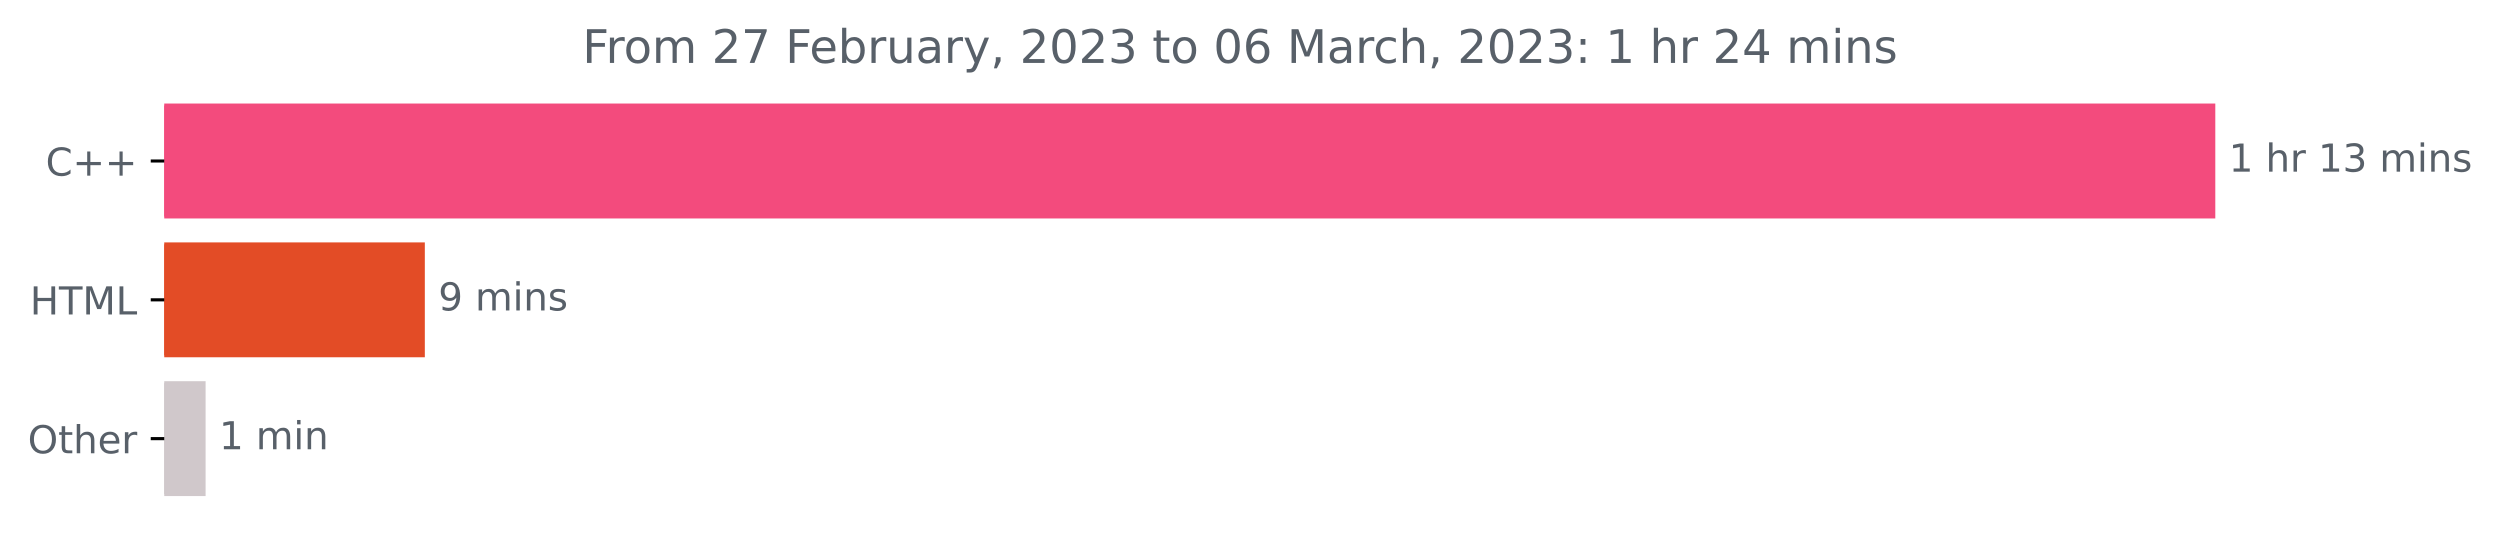
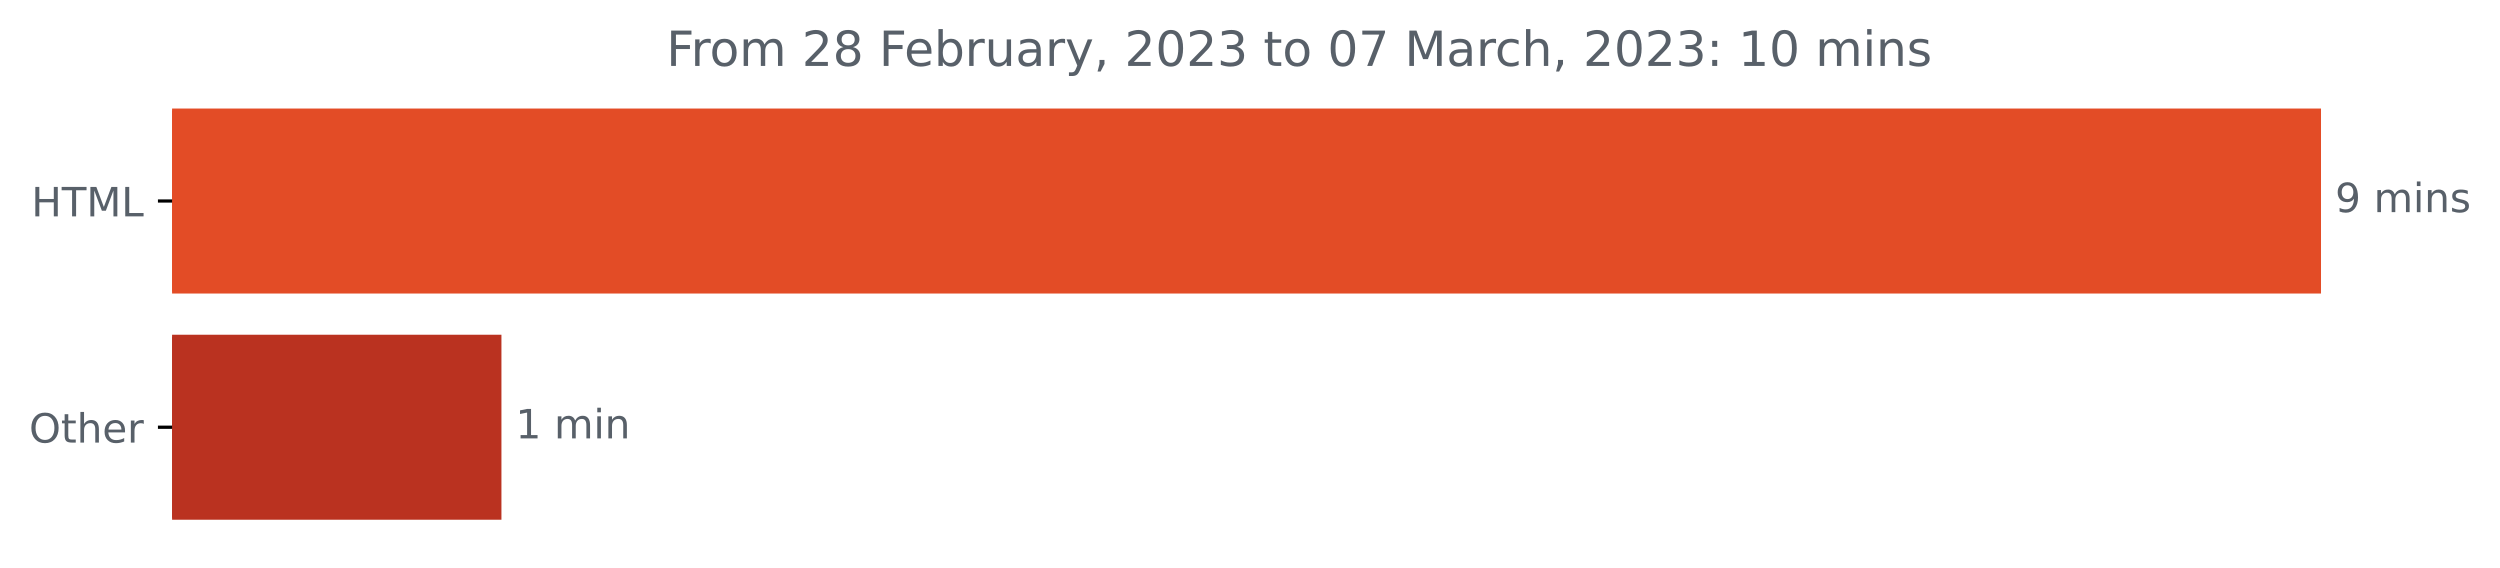
- <svg xmlns="http://www.w3.org/2000/svg" xmlns:xlink="http://www.w3.org/1999/xlink" width="648.358pt" height="140.398pt" viewBox="0 0 648.358 140.398" version="1.1">
+ <svg xmlns="http://www.w3.org/2000/svg" xmlns:xlink="http://www.w3.org/1999/xlink" width="618.829pt" height="140.398pt" viewBox="0 0 618.829 140.398" version="1.1">
  <defs>
    <style type="text/css">*{stroke-linejoin: round; stroke-linecap: butt}</style>
  </defs>
  <g id="figure_1">
    <g id="patch_1">
-       <path d="M 0 140.398  L 648.358 140.398  L 648.358 0  L 0 0  L 0 140.398  z " style="fill: none" />
+       <path d="M 0 140.398  L 618.829 140.398  L 618.829 0  L 0 0  L 0 140.398  z " style="fill: none" />
    </g>
    <g id="axes_1">
      <g id="patch_2">
-         <path d="M 42.594 27.358  L 574.022 27.358  L 574.022 56.158  L 42.594 56.158  z " clip-path="url(#p05ae3e7df2)" style="fill: #f34b7d; stroke: #f34b7d; stroke-linejoin: miter" />
+         <path d="M 42.594 27.358  L 574.022 27.358  L 574.022 72.158  L 42.594 72.158  z " clip-path="url(#p6d85c30b14)" style="fill: #e34c26; stroke: #e34c26; stroke-linejoin: miter" />
      </g>
      <g id="patch_3">
-         <path d="M 42.594 63.358  L 109.677 63.358  L 109.677 92.158  L 42.594 92.158  z " clip-path="url(#p05ae3e7df2)" style="fill: #e34c26; stroke: #e34c26; stroke-linejoin: miter" />
-       </g>
-       <g id="patch_4">
-         <path d="M 42.594 99.358  L 52.821 99.358  L 52.821 128.158  L 42.594 128.158  z " clip-path="url(#p05ae3e7df2)" style="fill: #d0c8cb; stroke: #d0c8cb; stroke-linejoin: miter" />
+         <path d="M 42.594 83.358  L 123.622 83.358  L 123.622 128.158  L 42.594 128.158  z " clip-path="url(#p6d85c30b14)" style="fill: #ba3220; stroke: #ba3220; stroke-linejoin: miter" />
      </g>
      <g id="matplotlib.axis_1" />
      <g id="matplotlib.axis_2">
        <g id="ytick_1">
          <g id="line2d_1">
            <defs>
-               <path id="m57077d4069" d="M 0 0  L -3.5 0  " style="stroke: #000000; stroke-width: 0.8" />
+               <path id="m355f237f3e" d="M 0 0  L -3.5 0  " style="stroke: #000000; stroke-width: 0.8" />
            </defs>
            <g>
-               <use xlink:href="#m57077d4069" x="42.594" y="41.758" style="stroke: #000000; stroke-width: 0.8" />
+               <use xlink:href="#m355f237f3e" x="42.594" y="49.758" style="stroke: #000000; stroke-width: 0.8" />
            </g>
          </g>
          <g id="text_1">
-             <g style="fill: #586069" transform="translate(11.85156 45.55734)scale(0.1 -0.1)">
-               <defs>
-                 <path id="DejaVuSans-43" d="M 4122 4306  L 4122 3641  Q 3803 3938 3442 4084  Q 3081 4231 2675 4231  Q 1875 4231 1450 3742  Q 1025 3253 1025 2328  Q 1025 1406 1450 917  Q 1875 428 2675 428  Q 3081 428 3442 575  Q 3803 722 4122 1019  L 4122 359  Q 3791 134 3420 21  Q 3050 -91 2638 -91  Q 1578 -91 968 557  Q 359 1206 359 2328  Q 359 3453 968 4101  Q 1578 4750 2638 4750  Q 3056 4750 3426 4639  Q 3797 4528 4122 4306  z " transform="scale(0.015625)" />
-                 <path id="DejaVuSans-2b" d="M 2944 4013  L 2944 2272  L 4684 2272  L 4684 1741  L 2944 1741  L 2944 0  L 2419 0  L 2419 1741  L 678 1741  L 678 2272  L 2419 2272  L 2419 4013  L 2944 4013  z " transform="scale(0.015625)" />
-               </defs>
-               <use xlink:href="#DejaVuSans-43" />
-               <use xlink:href="#DejaVuSans-2b" x="69.824" />
-               <use xlink:href="#DejaVuSans-2b" x="153.613" />
-             </g>
-           </g>
-         </g>
-         <g id="ytick_2">
-           <g id="line2d_2">
-             <g>
-               <use xlink:href="#m57077d4069" x="42.594" y="77.758" style="stroke: #000000; stroke-width: 0.8" />
-             </g>
-           </g>
-           <g id="text_2">
-             <g style="fill: #586069" transform="translate(7.765625 81.55734)scale(0.1 -0.1)">
+             <g style="fill: #586069" transform="translate(7.765625 53.55734)scale(0.1 -0.1)">
              <defs>
                <path id="DejaVuSans-48" d="M 628 4666  L 1259 4666  L 1259 2753  L 3553 2753  L 3553 4666  L 4184 4666  L 4184 0  L 3553 0  L 3553 2222  L 1259 2222  L 1259 0  L 628 0  L 628 4666  z " transform="scale(0.015625)" />
                <path id="DejaVuSans-54" d="M -19 4666  L 3928 4666  L 3928 4134  L 2272 4134  L 2272 0  L 1638 0  L 1638 4134  L -19 4134  L -19 4666  z " transform="scale(0.015625)" />
                <path id="DejaVuSans-4d" d="M 628 4666  L 1569 4666  L 2759 1491  L 3956 4666  L 4897 4666  L 4897 0  L 4281 0  L 4281 4097  L 3078 897  L 2444 897  L 1241 4097  L 1241 0  L 628 0  L 628 4666  z " transform="scale(0.015625)" />
                <path id="DejaVuSans-4c" d="M 628 4666  L 1259 4666  L 1259 531  L 3531 531  L 3531 0  L 628 0  L 628 4666  z " transform="scale(0.015625)" />
              </defs>
              <use xlink:href="#DejaVuSans-48" />
              <use xlink:href="#DejaVuSans-54" x="75.195" />
              <use xlink:href="#DejaVuSans-4d" x="136.279" />
              <use xlink:href="#DejaVuSans-4c" x="222.559" />
            </g>
          </g>
        </g>
-         <g id="ytick_3">
-           <g id="line2d_3">
+         <g id="ytick_2">
+           <g id="line2d_2">
            <g>
-               <use xlink:href="#m57077d4069" x="42.594" y="113.758" style="stroke: #000000; stroke-width: 0.8" />
+               <use xlink:href="#m355f237f3e" x="42.594" y="105.758" style="stroke: #000000; stroke-width: 0.8" />
            </g>
          </g>
-           <g id="text_3">
-             <g style="fill: #586069" transform="translate(7.2 117.5573)scale(0.1 -0.1)">
+           <g id="text_2">
+             <g style="fill: #586069" transform="translate(7.2 109.5573)scale(0.1 -0.1)">
              <defs>
                <path id="DejaVuSans-4f" d="M 2522 4238  Q 1834 4238 1429 3725  Q 1025 3213 1025 2328  Q 1025 1447 1429 934  Q 1834 422 2522 422  Q 3209 422 3611 934  Q 4013 1447 4013 2328  Q 4013 3213 3611 3725  Q 3209 4238 2522 4238  z M 2522 4750  Q 3503 4750 4090 4092  Q 4678 3434 4678 2328  Q 4678 1225 4090 567  Q 3503 -91 2522 -91  Q 1538 -91 948 565  Q 359 1222 359 2328  Q 359 3434 948 4092  Q 1538 4750 2522 4750  z " transform="scale(0.015625)" />
                <path id="DejaVuSans-74" d="M 1172 4494  L 1172 3500  L 2356 3500  L 2356 3053  L 1172 3053  L 1172 1153  Q 1172 725 1289 603  Q 1406 481 1766 481  L 2356 481  L 2356 0  L 1766 0  Q 1100 0 847 248  Q 594 497 594 1153  L 594 3053  L 172 3053  L 172 3500  L 594 3500  L 594 4494  L 1172 4494  z " transform="scale(0.015625)" />
                <path id="DejaVuSans-68" d="M 3513 2113  L 3513 0  L 2938 0  L 2938 2094  Q 2938 2591 2744 2837  Q 2550 3084 2163 3084  Q 1697 3084 1428 2787  Q 1159 2491 1159 1978  L 1159 0  L 581 0  L 581 4863  L 1159 4863  L 1159 2956  Q 1366 3272 1645 3428  Q 1925 3584 2291 3584  Q 2894 3584 3203 3211  Q 3513 2838 3513 2113  z " transform="scale(0.015625)" />
                <path id="DejaVuSans-65" d="M 3597 1894  L 3597 1613  L 953 1613  Q 991 1019 1311 708  Q 1631 397 2203 397  Q 2534 397 2845 478  Q 3156 559 3463 722  L 3463 178  Q 3153 47 2828 -22  Q 2503 -91 2169 -91  Q 1331 -91 842 396  Q 353 884 353 1716  Q 353 2575 817 3079  Q 1281 3584 2069 3584  Q 2775 3584 3186 3129  Q 3597 2675 3597 1894  z M 3022 2063  Q 3016 2534 2758 2815  Q 2500 3097 2075 3097  Q 1594 3097 1305 2825  Q 1016 2553 972 2059  L 3022 2063  z " transform="scale(0.015625)" />
                <path id="DejaVuSans-72" d="M 2631 2963  Q 2534 3019 2420 3045  Q 2306 3072 2169 3072  Q 1681 3072 1420 2755  Q 1159 2438 1159 1844  L 1159 0  L 581 0  L 581 3500  L 1159 3500  L 1159 2956  Q 1341 3275 1631 3429  Q 1922 3584 2338 3584  Q 2397 3584 2469 3576  Q 2541 3569 2628 3553  L 2631 2963  z " transform="scale(0.015625)" />
              </defs>
              <use xlink:href="#DejaVuSans-4f" />
              <use xlink:href="#DejaVuSans-74" x="78.711" />
              <use xlink:href="#DejaVuSans-68" x="117.92" />
              <use xlink:href="#DejaVuSans-65" x="181.299" />
              <use xlink:href="#DejaVuSans-72" x="242.822" />
            </g>
          </g>
        </g>
      </g>
-       <g id="text_4">
-         <g style="fill: #586069" transform="translate(578.0223 44.5175)scale(0.1 -0.1)">
+       <g id="text_3">
+         <g style="fill: #586069" transform="translate(578.0223 52.5175)scale(0.1 -0.1)">
          <defs>
-             <path id="DejaVuSans-31" d="M 794 531  L 1825 531  L 1825 4091  L 703 3866  L 703 4441  L 1819 4666  L 2450 4666  L 2450 531  L 3481 531  L 3481 0  L 794 0  L 794 531  z " transform="scale(0.015625)" />
+             <path id="DejaVuSans-39" d="M 703 97  L 703 672  Q 941 559 1184 500  Q 1428 441 1663 441  Q 2288 441 2617 861  Q 2947 1281 2994 2138  Q 2813 1869 2534 1725  Q 2256 1581 1919 1581  Q 1219 1581 811 2004  Q 403 2428 403 3163  Q 403 3881 828 4315  Q 1253 4750 1959 4750  Q 2769 4750 3195 4129  Q 3622 3509 3622 2328  Q 3622 1225 3098 567  Q 2575 -91 1691 -91  Q 1453 -91 1209 -44  Q 966 3 703 97  z M 1959 2075  Q 2384 2075 2632 2365  Q 2881 2656 2881 3163  Q 2881 3666 2632 3958  Q 2384 4250 1959 4250  Q 1534 4250 1286 3958  Q 1038 3666 1038 3163  Q 1038 2656 1286 2365  Q 1534 2075 1959 2075  z " transform="scale(0.015625)" />
            <path id="DejaVuSans-20" transform="scale(0.015625)" />
-             <path id="DejaVuSans-33" d="M 2597 2516  Q 3050 2419 3304 2112  Q 3559 1806 3559 1356  Q 3559 666 3084 287  Q 2609 -91 1734 -91  Q 1441 -91 1130 -33  Q 819 25 488 141  L 488 750  Q 750 597 1062 519  Q 1375 441 1716 441  Q 2309 441 2620 675  Q 2931 909 2931 1356  Q 2931 1769 2642 2001  Q 2353 2234 1838 2234  L 1294 2234  L 1294 2753  L 1863 2753  Q 2328 2753 2575 2939  Q 2822 3125 2822 3475  Q 2822 3834 2567 4026  Q 2313 4219 1838 4219  Q 1578 4219 1281 4162  Q 984 4106 628 3988  L 628 4550  Q 988 4650 1302 4700  Q 1616 4750 1894 4750  Q 2613 4750 3031 4423  Q 3450 4097 3450 3541  Q 3450 3153 3228 2886  Q 3006 2619 2597 2516  z " transform="scale(0.015625)" />
            <path id="DejaVuSans-6d" d="M 3328 2828  Q 3544 3216 3844 3400  Q 4144 3584 4550 3584  Q 5097 3584 5394 3201  Q 5691 2819 5691 2113  L 5691 0  L 5113 0  L 5113 2094  Q 5113 2597 4934 2840  Q 4756 3084 4391 3084  Q 3944 3084 3684 2787  Q 3425 2491 3425 1978  L 3425 0  L 2847 0  L 2847 2094  Q 2847 2600 2669 2842  Q 2491 3084 2119 3084  Q 1678 3084 1418 2786  Q 1159 2488 1159 1978  L 1159 0  L 581 0  L 581 3500  L 1159 3500  L 1159 2956  Q 1356 3278 1631 3431  Q 1906 3584 2284 3584  Q 2666 3584 2933 3390  Q 3200 3197 3328 2828  z " transform="scale(0.015625)" />
            <path id="DejaVuSans-69" d="M 603 3500  L 1178 3500  L 1178 0  L 603 0  L 603 3500  z M 603 4863  L 1178 4863  L 1178 4134  L 603 4134  L 603 4863  z " transform="scale(0.015625)" />
            <path id="DejaVuSans-6e" d="M 3513 2113  L 3513 0  L 2938 0  L 2938 2094  Q 2938 2591 2744 2837  Q 2550 3084 2163 3084  Q 1697 3084 1428 2787  Q 1159 2491 1159 1978  L 1159 0  L 581 0  L 581 3500  L 1159 3500  L 1159 2956  Q 1366 3272 1645 3428  Q 1925 3584 2291 3584  Q 2894 3584 3203 3211  Q 3513 2838 3513 2113  z " transform="scale(0.015625)" />
            <path id="DejaVuSans-73" d="M 2834 3397  L 2834 2853  Q 2591 2978 2328 3040  Q 2066 3103 1784 3103  Q 1356 3103 1142 2972  Q 928 2841 928 2578  Q 928 2378 1081 2264  Q 1234 2150 1697 2047  L 1894 2003  Q 2506 1872 2764 1633  Q 3022 1394 3022 966  Q 3022 478 2636 193  Q 2250 -91 1575 -91  Q 1294 -91 989 -36  Q 684 19 347 128  L 347 722  Q 666 556 975 473  Q 1284 391 1588 391  Q 1994 391 2212 530  Q 2431 669 2431 922  Q 2431 1156 2273 1281  Q 2116 1406 1581 1522  L 1381 1569  Q 847 1681 609 1914  Q 372 2147 372 2553  Q 372 3047 722 3315  Q 1072 3584 1716 3584  Q 2034 3584 2315 3537  Q 2597 3491 2834 3397  z " transform="scale(0.015625)" />
-           </defs>
-           <use xlink:href="#DejaVuSans-31" />
-           <use xlink:href="#DejaVuSans-20" x="63.623" />
-           <use xlink:href="#DejaVuSans-68" x="95.41" />
-           <use xlink:href="#DejaVuSans-72" x="158.789" />
-           <use xlink:href="#DejaVuSans-20" x="199.902" />
-           <use xlink:href="#DejaVuSans-31" x="231.689" />
-           <use xlink:href="#DejaVuSans-33" x="295.312" />
-           <use xlink:href="#DejaVuSans-20" x="358.936" />
-           <use xlink:href="#DejaVuSans-6d" x="390.723" />
-           <use xlink:href="#DejaVuSans-69" x="488.135" />
-           <use xlink:href="#DejaVuSans-6e" x="515.918" />
-           <use xlink:href="#DejaVuSans-73" x="579.297" />
-         </g>
-       </g>
-       <g id="text_5">
-         <g style="fill: #586069" transform="translate(113.6767 80.5175)scale(0.1 -0.1)">
-           <defs>
-             <path id="DejaVuSans-39" d="M 703 97  L 703 672  Q 941 559 1184 500  Q 1428 441 1663 441  Q 2288 441 2617 861  Q 2947 1281 2994 2138  Q 2813 1869 2534 1725  Q 2256 1581 1919 1581  Q 1219 1581 811 2004  Q 403 2428 403 3163  Q 403 3881 828 4315  Q 1253 4750 1959 4750  Q 2769 4750 3195 4129  Q 3622 3509 3622 2328  Q 3622 1225 3098 567  Q 2575 -91 1691 -91  Q 1453 -91 1209 -44  Q 966 3 703 97  z M 1959 2075  Q 2384 2075 2632 2365  Q 2881 2656 2881 3163  Q 2881 3666 2632 3958  Q 2384 4250 1959 4250  Q 1534 4250 1286 3958  Q 1038 3666 1038 3163  Q 1038 2656 1286 2365  Q 1534 2075 1959 2075  z " transform="scale(0.015625)" />
          </defs>
          <use xlink:href="#DejaVuSans-39" />
          <use xlink:href="#DejaVuSans-20" x="63.623" />
          <use xlink:href="#DejaVuSans-6d" x="95.41" />
          <use xlink:href="#DejaVuSans-69" x="192.822" />
          <use xlink:href="#DejaVuSans-6e" x="220.605" />
          <use xlink:href="#DejaVuSans-73" x="283.984" />
        </g>
      </g>
-       <g id="text_6">
-         <g style="fill: #586069" transform="translate(56.82055 116.5175)scale(0.1 -0.1)">
+       <g id="text_4">
+         <g style="fill: #586069" transform="translate(127.6218 108.5175)scale(0.1 -0.1)">
+           <defs>
+             <path id="DejaVuSans-31" d="M 794 531  L 1825 531  L 1825 4091  L 703 3866  L 703 4441  L 1819 4666  L 2450 4666  L 2450 531  L 3481 531  L 3481 0  L 794 0  L 794 531  z " transform="scale(0.015625)" />
+           </defs>
          <use xlink:href="#DejaVuSans-31" />
          <use xlink:href="#DejaVuSans-20" x="63.623" />
          <use xlink:href="#DejaVuSans-6d" x="95.41" />
          <use xlink:href="#DejaVuSans-69" x="192.822" />
          <use xlink:href="#DejaVuSans-6e" x="220.605" />
        </g>
      </g>
-       <g id="text_7">
-         <g style="fill: #586069" transform="translate(151.0531 16.31812)scale(0.12 -0.12)">
+       <g id="text_5">
+         <g style="fill: #586069" transform="translate(164.9534 16.31812)scale(0.12 -0.12)">
          <defs>
            <path id="DejaVuSans-46" d="M 628 4666  L 3309 4666  L 3309 4134  L 1259 4134  L 1259 2759  L 3109 2759  L 3109 2228  L 1259 2228  L 1259 0  L 628 0  L 628 4666  z " transform="scale(0.015625)" />
            <path id="DejaVuSans-6f" d="M 1959 3097  Q 1497 3097 1228 2736  Q 959 2375 959 1747  Q 959 1119 1226 758  Q 1494 397 1959 397  Q 2419 397 2687 759  Q 2956 1122 2956 1747  Q 2956 2369 2687 2733  Q 2419 3097 1959 3097  z M 1959 3584  Q 2709 3584 3137 3096  Q 3566 2609 3566 1747  Q 3566 888 3137 398  Q 2709 -91 1959 -91  Q 1206 -91 779 398  Q 353 888 353 1747  Q 353 2609 779 3096  Q 1206 3584 1959 3584  z " transform="scale(0.015625)" />
            <path id="DejaVuSans-32" d="M 1228 531  L 3431 531  L 3431 0  L 469 0  L 469 531  Q 828 903 1448 1529  Q 2069 2156 2228 2338  Q 2531 2678 2651 2914  Q 2772 3150 2772 3378  Q 2772 3750 2511 3984  Q 2250 4219 1831 4219  Q 1534 4219 1204 4116  Q 875 4013 500 3803  L 500 4441  Q 881 4594 1212 4672  Q 1544 4750 1819 4750  Q 2544 4750 2975 4387  Q 3406 4025 3406 3419  Q 3406 3131 3298 2873  Q 3191 2616 2906 2266  Q 2828 2175 2409 1742  Q 1991 1309 1228 531  z " transform="scale(0.015625)" />
-             <path id="DejaVuSans-37" d="M 525 4666  L 3525 4666  L 3525 4397  L 1831 0  L 1172 0  L 2766 4134  L 525 4134  L 525 4666  z " transform="scale(0.015625)" />
+             <path id="DejaVuSans-38" d="M 2034 2216  Q 1584 2216 1326 1975  Q 1069 1734 1069 1313  Q 1069 891 1326 650  Q 1584 409 2034 409  Q 2484 409 2743 651  Q 3003 894 3003 1313  Q 3003 1734 2745 1975  Q 2488 2216 2034 2216  z M 1403 2484  Q 997 2584 770 2862  Q 544 3141 544 3541  Q 544 4100 942 4425  Q 1341 4750 2034 4750  Q 2731 4750 3128 4425  Q 3525 4100 3525 3541  Q 3525 3141 3298 2862  Q 3072 2584 2669 2484  Q 3125 2378 3379 2068  Q 3634 1759 3634 1313  Q 3634 634 3220 271  Q 2806 -91 2034 -91  Q 1263 -91 848 271  Q 434 634 434 1313  Q 434 1759 690 2068  Q 947 2378 1403 2484  z M 1172 3481  Q 1172 3119 1398 2916  Q 1625 2713 2034 2713  Q 2441 2713 2670 2916  Q 2900 3119 2900 3481  Q 2900 3844 2670 4047  Q 2441 4250 2034 4250  Q 1625 4250 1398 4047  Q 1172 3844 1172 3481  z " transform="scale(0.015625)" />
            <path id="DejaVuSans-62" d="M 3116 1747  Q 3116 2381 2855 2742  Q 2594 3103 2138 3103  Q 1681 3103 1420 2742  Q 1159 2381 1159 1747  Q 1159 1113 1420 752  Q 1681 391 2138 391  Q 2594 391 2855 752  Q 3116 1113 3116 1747  z M 1159 2969  Q 1341 3281 1617 3432  Q 1894 3584 2278 3584  Q 2916 3584 3314 3078  Q 3713 2572 3713 1747  Q 3713 922 3314 415  Q 2916 -91 2278 -91  Q 1894 -91 1617 61  Q 1341 213 1159 525  L 1159 0  L 581 0  L 581 4863  L 1159 4863  L 1159 2969  z " transform="scale(0.015625)" />
            <path id="DejaVuSans-75" d="M 544 1381  L 544 3500  L 1119 3500  L 1119 1403  Q 1119 906 1312 657  Q 1506 409 1894 409  Q 2359 409 2629 706  Q 2900 1003 2900 1516  L 2900 3500  L 3475 3500  L 3475 0  L 2900 0  L 2900 538  Q 2691 219 2414 64  Q 2138 -91 1772 -91  Q 1169 -91 856 284  Q 544 659 544 1381  z M 1991 3584  L 1991 3584  z " transform="scale(0.015625)" />
            <path id="DejaVuSans-61" d="M 2194 1759  Q 1497 1759 1228 1600  Q 959 1441 959 1056  Q 959 750 1161 570  Q 1363 391 1709 391  Q 2188 391 2477 730  Q 2766 1069 2766 1631  L 2766 1759  L 2194 1759  z M 3341 1997  L 3341 0  L 2766 0  L 2766 531  Q 2569 213 2275 61  Q 1981 -91 1556 -91  Q 1019 -91 701 211  Q 384 513 384 1019  Q 384 1609 779 1909  Q 1175 2209 1959 2209  L 2766 2209  L 2766 2266  Q 2766 2663 2505 2880  Q 2244 3097 1772 3097  Q 1472 3097 1187 3025  Q 903 2953 641 2809  L 641 3341  Q 956 3463 1253 3523  Q 1550 3584 1831 3584  Q 2591 3584 2966 3190  Q 3341 2797 3341 1997  z " transform="scale(0.015625)" />
            <path id="DejaVuSans-79" d="M 2059 -325  Q 1816 -950 1584 -1140  Q 1353 -1331 966 -1331  L 506 -1331  L 506 -850  L 844 -850  Q 1081 -850 1212 -737  Q 1344 -625 1503 -206  L 1606 56  L 191 3500  L 800 3500  L 1894 763  L 2988 3500  L 3597 3500  L 2059 -325  z " transform="scale(0.015625)" />
            <path id="DejaVuSans-2c" d="M 750 794  L 1409 794  L 1409 256  L 897 -744  L 494 -744  L 750 256  L 750 794  z " transform="scale(0.015625)" />
            <path id="DejaVuSans-30" d="M 2034 4250  Q 1547 4250 1301 3770  Q 1056 3291 1056 2328  Q 1056 1369 1301 889  Q 1547 409 2034 409  Q 2525 409 2770 889  Q 3016 1369 3016 2328  Q 3016 3291 2770 3770  Q 2525 4250 2034 4250  z M 2034 4750  Q 2819 4750 3233 4129  Q 3647 3509 3647 2328  Q 3647 1150 3233 529  Q 2819 -91 2034 -91  Q 1250 -91 836 529  Q 422 1150 422 2328  Q 422 3509 836 4129  Q 1250 4750 2034 4750  z " transform="scale(0.015625)" />
-             <path id="DejaVuSans-36" d="M 2113 2584  Q 1688 2584 1439 2293  Q 1191 2003 1191 1497  Q 1191 994 1439 701  Q 1688 409 2113 409  Q 2538 409 2786 701  Q 3034 994 3034 1497  Q 3034 2003 2786 2293  Q 2538 2584 2113 2584  z M 3366 4563  L 3366 3988  Q 3128 4100 2886 4159  Q 2644 4219 2406 4219  Q 1781 4219 1451 3797  Q 1122 3375 1075 2522  Q 1259 2794 1537 2939  Q 1816 3084 2150 3084  Q 2853 3084 3261 2657  Q 3669 2231 3669 1497  Q 3669 778 3244 343  Q 2819 -91 2113 -91  Q 1303 -91 875 529  Q 447 1150 447 2328  Q 447 3434 972 4092  Q 1497 4750 2381 4750  Q 2619 4750 2861 4703  Q 3103 4656 3366 4563  z " transform="scale(0.015625)" />
+             <path id="DejaVuSans-33" d="M 2597 2516  Q 3050 2419 3304 2112  Q 3559 1806 3559 1356  Q 3559 666 3084 287  Q 2609 -91 1734 -91  Q 1441 -91 1130 -33  Q 819 25 488 141  L 488 750  Q 750 597 1062 519  Q 1375 441 1716 441  Q 2309 441 2620 675  Q 2931 909 2931 1356  Q 2931 1769 2642 2001  Q 2353 2234 1838 2234  L 1294 2234  L 1294 2753  L 1863 2753  Q 2328 2753 2575 2939  Q 2822 3125 2822 3475  Q 2822 3834 2567 4026  Q 2313 4219 1838 4219  Q 1578 4219 1281 4162  Q 984 4106 628 3988  L 628 4550  Q 988 4650 1302 4700  Q 1616 4750 1894 4750  Q 2613 4750 3031 4423  Q 3450 4097 3450 3541  Q 3450 3153 3228 2886  Q 3006 2619 2597 2516  z " transform="scale(0.015625)" />
+             <path id="DejaVuSans-37" d="M 525 4666  L 3525 4666  L 3525 4397  L 1831 0  L 1172 0  L 2766 4134  L 525 4134  L 525 4666  z " transform="scale(0.015625)" />
            <path id="DejaVuSans-63" d="M 3122 3366  L 3122 2828  Q 2878 2963 2633 3030  Q 2388 3097 2138 3097  Q 1578 3097 1268 2742  Q 959 2388 959 1747  Q 959 1106 1268 751  Q 1578 397 2138 397  Q 2388 397 2633 464  Q 2878 531 3122 666  L 3122 134  Q 2881 22 2623 -34  Q 2366 -91 2075 -91  Q 1284 -91 818 406  Q 353 903 353 1747  Q 353 2603 823 3093  Q 1294 3584 2113 3584  Q 2378 3584 2631 3529  Q 2884 3475 3122 3366  z " transform="scale(0.015625)" />
            <path id="DejaVuSans-3a" d="M 750 794  L 1409 794  L 1409 0  L 750 0  L 750 794  z M 750 3309  L 1409 3309  L 1409 2516  L 750 2516  L 750 3309  z " transform="scale(0.015625)" />
-             <path id="DejaVuSans-34" d="M 2419 4116  L 825 1625  L 2419 1625  L 2419 4116  z M 2253 4666  L 3047 4666  L 3047 1625  L 3713 1625  L 3713 1100  L 3047 1100  L 3047 0  L 2419 0  L 2419 1100  L 313 1100  L 313 1709  L 2253 4666  z " transform="scale(0.015625)" />
          </defs>
          <use xlink:href="#DejaVuSans-46" />
          <use xlink:href="#DejaVuSans-72" x="50.27" />
          <use xlink:href="#DejaVuSans-6f" x="89.133" />
          <use xlink:href="#DejaVuSans-6d" x="150.314" />
          <use xlink:href="#DejaVuSans-20" x="247.727" />
          <use xlink:href="#DejaVuSans-32" x="279.514" />
-           <use xlink:href="#DejaVuSans-37" x="343.137" />
+           <use xlink:href="#DejaVuSans-38" x="343.137" />
          <use xlink:href="#DejaVuSans-20" x="406.76" />
          <use xlink:href="#DejaVuSans-46" x="438.547" />
          <use xlink:href="#DejaVuSans-65" x="490.566" />
          <use xlink:href="#DejaVuSans-62" x="552.09" />
          <use xlink:href="#DejaVuSans-72" x="615.566" />
          <use xlink:href="#DejaVuSans-75" x="656.68" />
          <use xlink:href="#DejaVuSans-61" x="720.059" />
          <use xlink:href="#DejaVuSans-72" x="781.338" />
          <use xlink:href="#DejaVuSans-79" x="822.451" />
          <use xlink:href="#DejaVuSans-2c" x="881.631" />
          <use xlink:href="#DejaVuSans-20" x="913.418" />
          <use xlink:href="#DejaVuSans-32" x="945.205" />
          <use xlink:href="#DejaVuSans-30" x="1008.828" />
          <use xlink:href="#DejaVuSans-32" x="1072.451" />
          <use xlink:href="#DejaVuSans-33" x="1136.074" />
          <use xlink:href="#DejaVuSans-20" x="1199.697" />
          <use xlink:href="#DejaVuSans-74" x="1231.484" />
          <use xlink:href="#DejaVuSans-6f" x="1270.693" />
          <use xlink:href="#DejaVuSans-20" x="1331.875" />
          <use xlink:href="#DejaVuSans-30" x="1363.662" />
-           <use xlink:href="#DejaVuSans-36" x="1427.285" />
+           <use xlink:href="#DejaVuSans-37" x="1427.285" />
          <use xlink:href="#DejaVuSans-20" x="1490.908" />
          <use xlink:href="#DejaVuSans-4d" x="1522.695" />
          <use xlink:href="#DejaVuSans-61" x="1608.975" />
          <use xlink:href="#DejaVuSans-72" x="1670.254" />
          <use xlink:href="#DejaVuSans-63" x="1709.117" />
          <use xlink:href="#DejaVuSans-68" x="1764.098" />
          <use xlink:href="#DejaVuSans-2c" x="1827.477" />
          <use xlink:href="#DejaVuSans-20" x="1859.264" />
          <use xlink:href="#DejaVuSans-32" x="1891.051" />
          <use xlink:href="#DejaVuSans-30" x="1954.674" />
          <use xlink:href="#DejaVuSans-32" x="2018.297" />
          <use xlink:href="#DejaVuSans-33" x="2081.92" />
          <use xlink:href="#DejaVuSans-3a" x="2145.543" />
          <use xlink:href="#DejaVuSans-20" x="2179.234" />
          <use xlink:href="#DejaVuSans-31" x="2211.021" />
-           <use xlink:href="#DejaVuSans-20" x="2274.645" />
-           <use xlink:href="#DejaVuSans-68" x="2306.432" />
-           <use xlink:href="#DejaVuSans-72" x="2369.811" />
-           <use xlink:href="#DejaVuSans-20" x="2410.924" />
-           <use xlink:href="#DejaVuSans-32" x="2442.711" />
-           <use xlink:href="#DejaVuSans-34" x="2506.334" />
-           <use xlink:href="#DejaVuSans-20" x="2569.957" />
-           <use xlink:href="#DejaVuSans-6d" x="2601.744" />
-           <use xlink:href="#DejaVuSans-69" x="2699.156" />
-           <use xlink:href="#DejaVuSans-6e" x="2726.939" />
-           <use xlink:href="#DejaVuSans-73" x="2790.318" />
+           <use xlink:href="#DejaVuSans-30" x="2274.645" />
+           <use xlink:href="#DejaVuSans-20" x="2338.268" />
+           <use xlink:href="#DejaVuSans-6d" x="2370.055" />
+           <use xlink:href="#DejaVuSans-69" x="2467.467" />
+           <use xlink:href="#DejaVuSans-6e" x="2495.25" />
+           <use xlink:href="#DejaVuSans-73" x="2558.629" />
        </g>
      </g>
    </g>
  </g>
  <defs>
-     <clipPath id="p05ae3e7df2">
+     <clipPath id="p6d85c30b14">
      <rect x="42.594" y="22.318" width="558" height="110.88" />
    </clipPath>
  </defs>
</svg>
